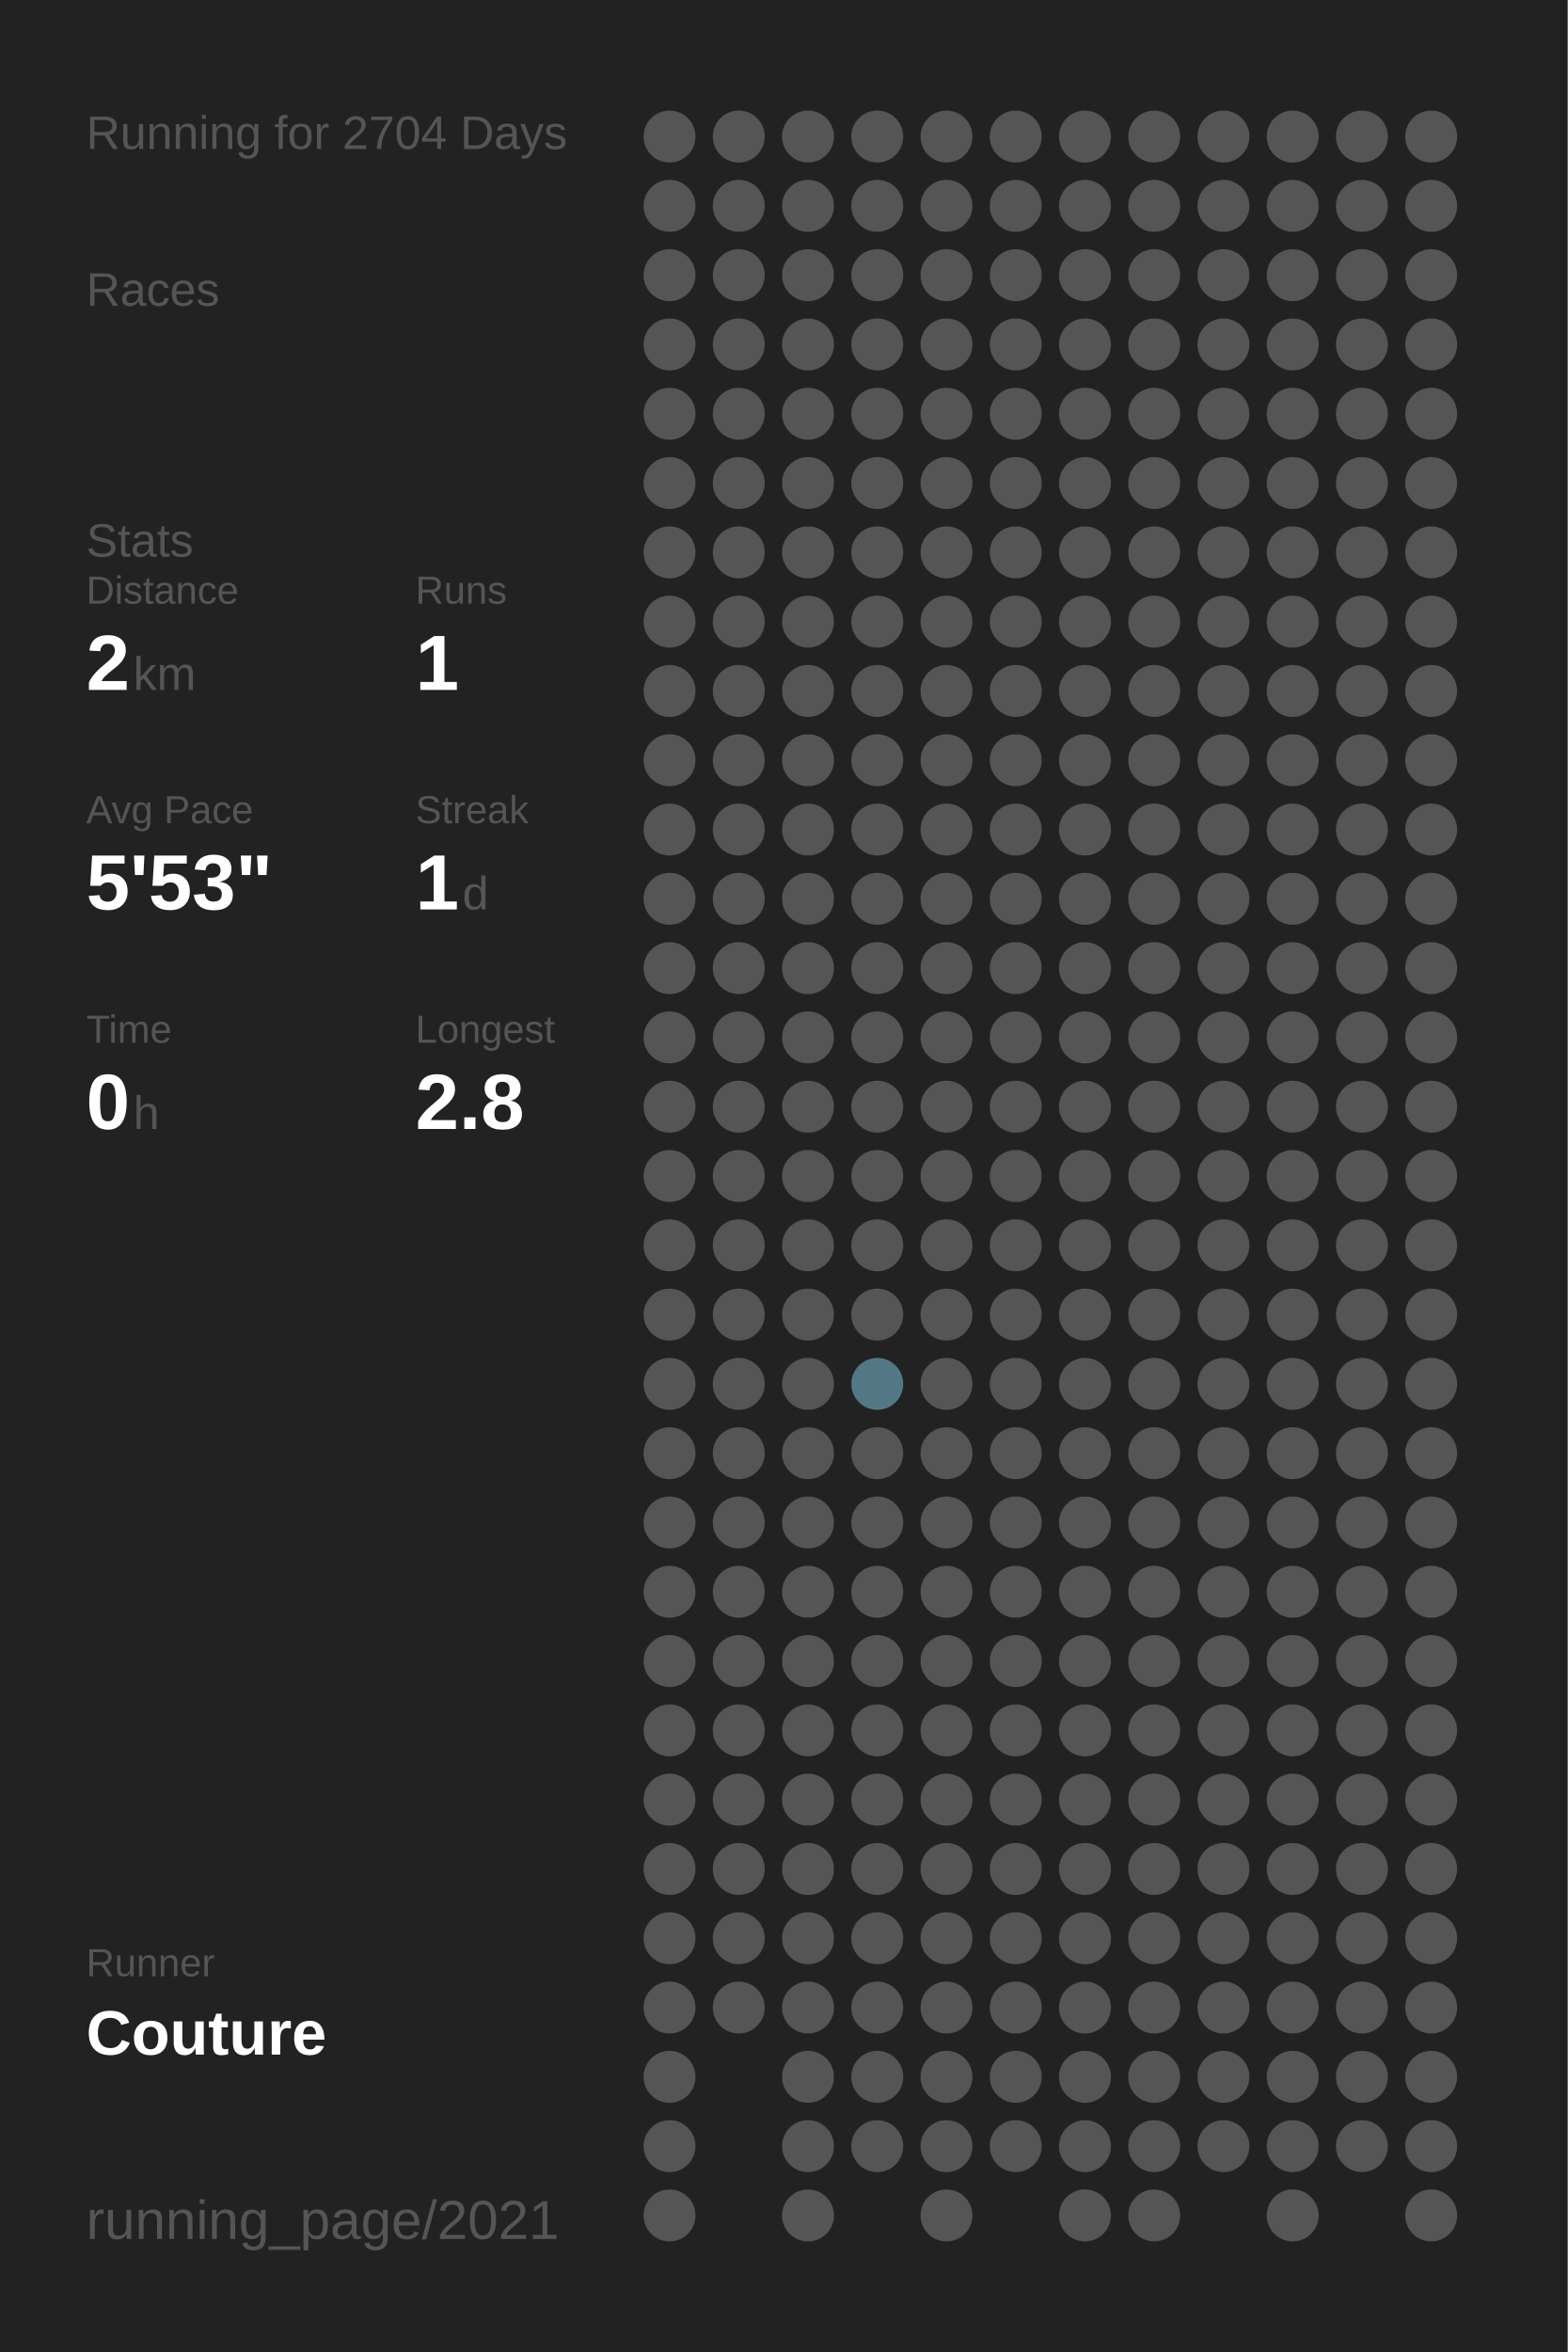
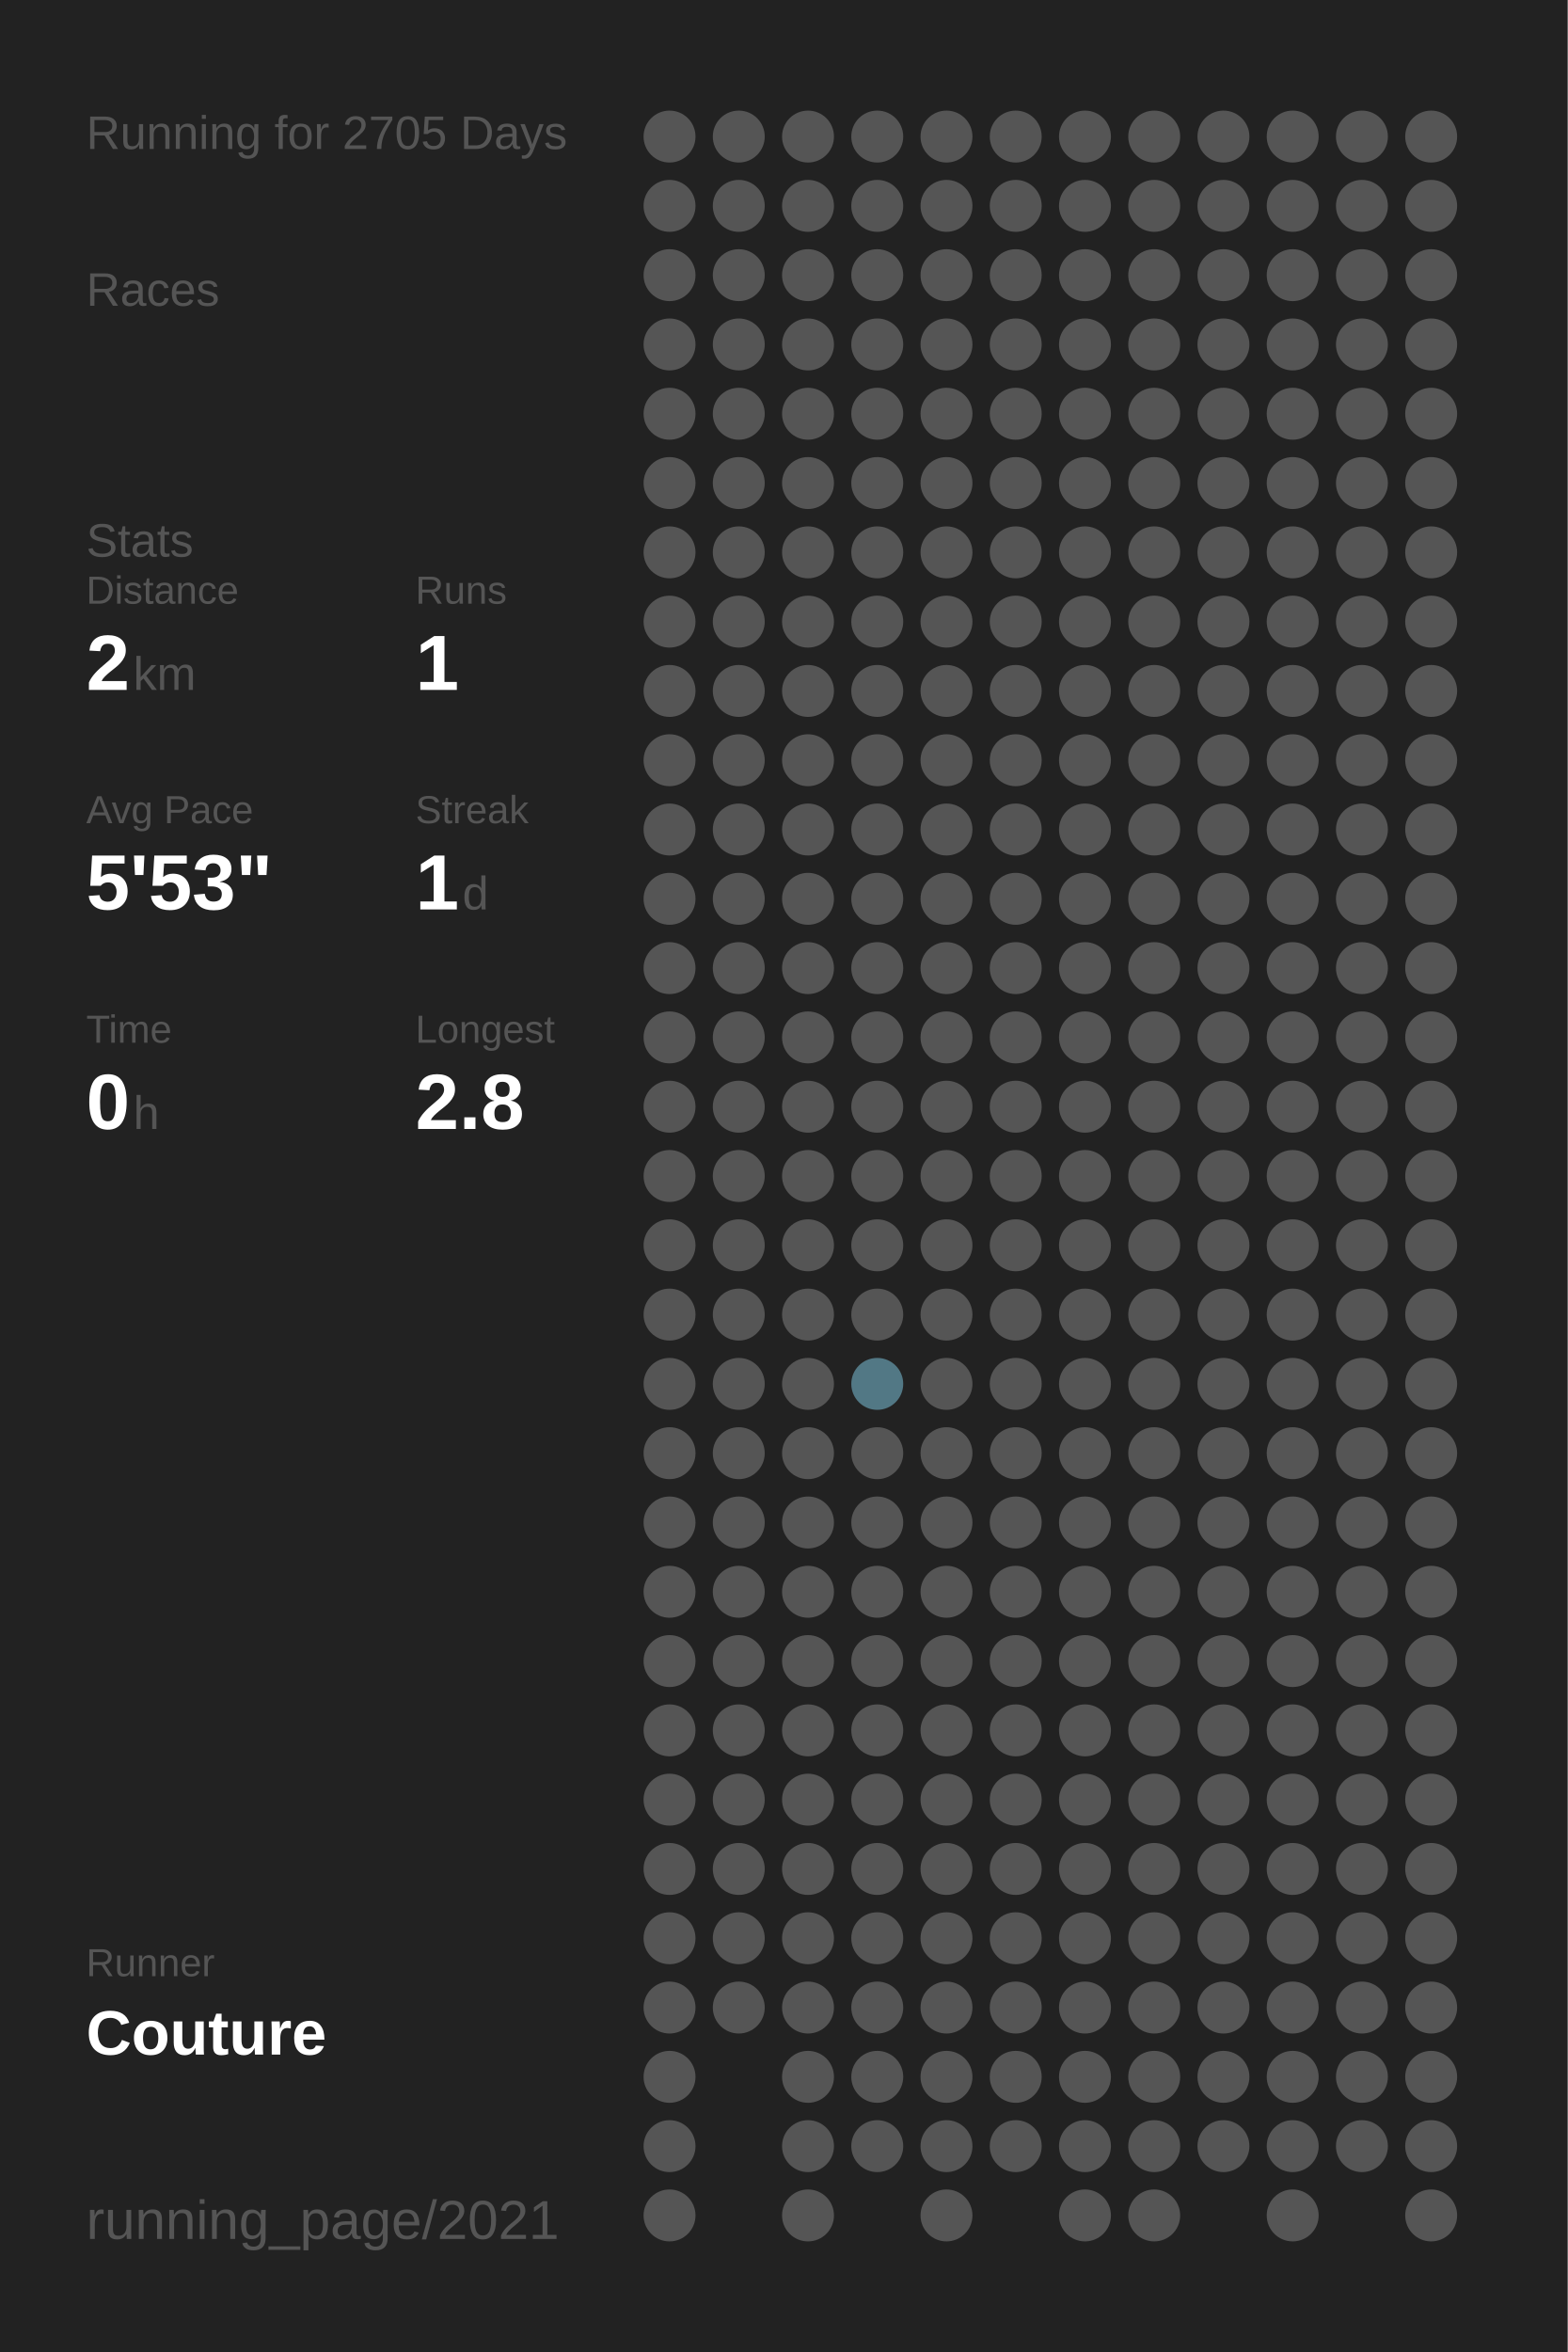
<svg xmlns="http://www.w3.org/2000/svg" baseProfile="full" height="300mm" version="1.1" viewBox="0,0,200,300" width="200mm">
  <defs />
  <rect fill="#222222" height="300" width="200" x="0" y="0" />
-   <text fill="#555555" style="font-size:6px; font-family:Arial;" x="11" y="19">Running for 2704 Days</text>
+   <text fill="#555555" style="font-size:6px; font-family:Arial;" x="11" y="19">Running for 2705 Days</text>
  <text fill="#555555" style="font-size:6px; font-family:Arial;" x="11" y="39">Races</text>
  <text fill="#555555" style="font-size:6px; font-family:Arial;" x="11" y="71">Stats</text>
  <text fill="#555555" style="font-size:5px; font-family:Arial;" x="11" y="77">Distance</text>
  <text fill="#FFFFFF" style="font-size:10px; font-family:Arial; font-weight:bold;" x="11" y="88">2</text>
  <text fill="#555555" style="font-size:6px; font-family:Arial;" x="17" y="88">km</text>
  <text fill="#555555" style="font-size:5px; font-family:Arial;" x="53" y="77">Runs</text>
  <text fill="#FFFFFF" style="font-size:10px; font-family:Arial; font-weight:bold;" x="53" y="88">1</text>
  <text fill="#555555" style="font-size:5px; font-family:Arial;" x="11" y="105">Avg Pace</text>
  <text fill="#FFFFFF" style="font-size:10px; font-family:Arial; font-weight:bold;" x="11" y="116">5'53"</text>
  <text fill="#555555" style="font-size:5px; font-family:Arial;" x="53" y="105">Streak</text>
  <text fill="#FFFFFF" style="font-size:10px; font-family:Arial; font-weight:bold;" x="53" y="116">1</text>
  <text fill="#555555" style="font-size:6px; font-family:Arial;" x="59" y="116">d</text>
  <text fill="#555555" style="font-size:5px; font-family:Arial;" x="11" y="133">Time</text>
  <text fill="#FFFFFF" style="font-size:10px; font-family:Arial; font-weight:bold;" x="11" y="144">0</text>
  <text fill="#555555" style="font-size:6px; font-family:Arial;" x="17" y="144">h</text>
  <text fill="#555555" style="font-size:5px; font-family:Arial;" x="53" y="133">Longest</text>
  <text fill="#FFFFFF" style="font-size:10px; font-family:Arial; font-weight:bold;" x="53" y="144">2.8</text>
  <text fill="#555555" style="font-size:5px; font-family:Arial;" x="11" y="252.065">Runner</text>
  <text fill="#FFFFFF" style="font-size:8px; font-family:Arial; font-weight:bold;" x="11" y="262.065">Couture</text>
  <text fill="#555555" style="font-size:7px; font-family:Arial;" x="11" y="285.581">running_page/2021</text>
  <circle cx="85.417" cy="17.419" fill="#555555" r="3.312" />
  <circle cx="85.417" cy="26.258" fill="#555555" r="3.312" />
  <circle cx="85.417" cy="35.097" fill="#555555" r="3.312" />
  <circle cx="85.417" cy="43.935" fill="#555555" r="3.312" />
  <circle cx="85.417" cy="52.774" fill="#555555" r="3.312" />
  <circle cx="85.417" cy="61.613" fill="#555555" r="3.312" />
  <circle cx="85.417" cy="70.452" fill="#555555" r="3.312" />
  <circle cx="85.417" cy="79.29" fill="#555555" r="3.312" />
  <circle cx="85.417" cy="88.129" fill="#555555" r="3.312" />
  <circle cx="85.417" cy="96.968" fill="#555555" r="3.312" />
  <circle cx="85.417" cy="105.806" fill="#555555" r="3.312" />
  <circle cx="85.417" cy="114.645" fill="#555555" r="3.312" />
  <circle cx="85.417" cy="123.484" fill="#555555" r="3.312" />
  <circle cx="85.417" cy="132.323" fill="#555555" r="3.312" />
  <circle cx="85.417" cy="141.161" fill="#555555" r="3.312" />
  <circle cx="85.417" cy="150" fill="#555555" r="3.312" />
  <circle cx="85.417" cy="158.839" fill="#555555" r="3.312" />
  <circle cx="85.417" cy="167.677" fill="#555555" r="3.312" />
  <circle cx="85.417" cy="176.516" fill="#555555" r="3.312" />
  <circle cx="85.417" cy="185.355" fill="#555555" r="3.312" />
  <circle cx="85.417" cy="194.194" fill="#555555" r="3.312" />
  <circle cx="85.417" cy="203.032" fill="#555555" r="3.312" />
  <circle cx="85.417" cy="211.871" fill="#555555" r="3.312" />
  <circle cx="85.417" cy="220.71" fill="#555555" r="3.312" />
  <circle cx="85.417" cy="229.548" fill="#555555" r="3.312" />
  <circle cx="85.417" cy="238.387" fill="#555555" r="3.312" />
  <circle cx="85.417" cy="247.226" fill="#555555" r="3.312" />
  <circle cx="85.417" cy="256.065" fill="#555555" r="3.312" />
  <circle cx="85.417" cy="264.903" fill="#555555" r="3.312" />
  <circle cx="85.417" cy="273.742" fill="#555555" r="3.312" />
  <circle cx="85.417" cy="282.581" fill="#555555" r="3.312" />
  <circle cx="94.25" cy="17.419" fill="#555555" r="3.312" />
  <circle cx="94.25" cy="26.258" fill="#555555" r="3.312" />
  <circle cx="94.25" cy="35.097" fill="#555555" r="3.312" />
  <circle cx="94.25" cy="43.935" fill="#555555" r="3.312" />
  <circle cx="94.25" cy="52.774" fill="#555555" r="3.312" />
  <circle cx="94.25" cy="61.613" fill="#555555" r="3.312" />
  <circle cx="94.25" cy="70.452" fill="#555555" r="3.312" />
  <circle cx="94.25" cy="79.29" fill="#555555" r="3.312" />
  <circle cx="94.25" cy="88.129" fill="#555555" r="3.312" />
  <circle cx="94.25" cy="96.968" fill="#555555" r="3.312" />
  <circle cx="94.25" cy="105.806" fill="#555555" r="3.312" />
  <circle cx="94.25" cy="114.645" fill="#555555" r="3.312" />
  <circle cx="94.25" cy="123.484" fill="#555555" r="3.312" />
  <circle cx="94.25" cy="132.323" fill="#555555" r="3.312" />
  <circle cx="94.25" cy="141.161" fill="#555555" r="3.312" />
  <circle cx="94.25" cy="150" fill="#555555" r="3.312" />
  <circle cx="94.25" cy="158.839" fill="#555555" r="3.312" />
  <circle cx="94.25" cy="167.677" fill="#555555" r="3.312" />
  <circle cx="94.25" cy="176.516" fill="#555555" r="3.312" />
  <circle cx="94.25" cy="185.355" fill="#555555" r="3.312" />
  <circle cx="94.25" cy="194.194" fill="#555555" r="3.312" />
  <circle cx="94.25" cy="203.032" fill="#555555" r="3.312" />
  <circle cx="94.25" cy="211.871" fill="#555555" r="3.312" />
  <circle cx="94.25" cy="220.71" fill="#555555" r="3.312" />
  <circle cx="94.25" cy="229.548" fill="#555555" r="3.312" />
  <circle cx="94.25" cy="238.387" fill="#555555" r="3.312" />
  <circle cx="94.25" cy="247.226" fill="#555555" r="3.312" />
  <circle cx="94.25" cy="256.065" fill="#555555" r="3.312" />
  <circle cx="103.083" cy="17.419" fill="#555555" r="3.312" />
  <circle cx="103.083" cy="26.258" fill="#555555" r="3.312" />
  <circle cx="103.083" cy="35.097" fill="#555555" r="3.312" />
  <circle cx="103.083" cy="43.935" fill="#555555" r="3.312" />
  <circle cx="103.083" cy="52.774" fill="#555555" r="3.312" />
  <circle cx="103.083" cy="61.613" fill="#555555" r="3.312" />
  <circle cx="103.083" cy="70.452" fill="#555555" r="3.312" />
  <circle cx="103.083" cy="79.29" fill="#555555" r="3.312" />
  <circle cx="103.083" cy="88.129" fill="#555555" r="3.312" />
  <circle cx="103.083" cy="96.968" fill="#555555" r="3.312" />
  <circle cx="103.083" cy="105.806" fill="#555555" r="3.312" />
  <circle cx="103.083" cy="114.645" fill="#555555" r="3.312" />
  <circle cx="103.083" cy="123.484" fill="#555555" r="3.312" />
  <circle cx="103.083" cy="132.323" fill="#555555" r="3.312" />
  <circle cx="103.083" cy="141.161" fill="#555555" r="3.312" />
  <circle cx="103.083" cy="150" fill="#555555" r="3.312" />
  <circle cx="103.083" cy="158.839" fill="#555555" r="3.312" />
  <circle cx="103.083" cy="167.677" fill="#555555" r="3.312" />
  <circle cx="103.083" cy="176.516" fill="#555555" r="3.312" />
  <circle cx="103.083" cy="185.355" fill="#555555" r="3.312" />
  <circle cx="103.083" cy="194.194" fill="#555555" r="3.312" />
  <circle cx="103.083" cy="203.032" fill="#555555" r="3.312" />
  <circle cx="103.083" cy="211.871" fill="#555555" r="3.312" />
  <circle cx="103.083" cy="220.71" fill="#555555" r="3.312" />
  <circle cx="103.083" cy="229.548" fill="#555555" r="3.312" />
  <circle cx="103.083" cy="238.387" fill="#555555" r="3.312" />
  <circle cx="103.083" cy="247.226" fill="#555555" r="3.312" />
  <circle cx="103.083" cy="256.065" fill="#555555" r="3.312" />
  <circle cx="103.083" cy="264.903" fill="#555555" r="3.312" />
  <circle cx="103.083" cy="273.742" fill="#555555" r="3.312" />
  <circle cx="103.083" cy="282.581" fill="#555555" r="3.312" />
  <circle cx="111.917" cy="17.419" fill="#555555" r="3.312" />
  <circle cx="111.917" cy="26.258" fill="#555555" r="3.312" />
  <circle cx="111.917" cy="35.097" fill="#555555" r="3.312" />
  <circle cx="111.917" cy="43.935" fill="#555555" r="3.312" />
  <circle cx="111.917" cy="52.774" fill="#555555" r="3.312" />
  <circle cx="111.917" cy="61.613" fill="#555555" r="3.312" />
  <circle cx="111.917" cy="70.452" fill="#555555" r="3.312" />
  <circle cx="111.917" cy="79.29" fill="#555555" r="3.312" />
  <circle cx="111.917" cy="88.129" fill="#555555" r="3.312" />
  <circle cx="111.917" cy="96.968" fill="#555555" r="3.312" />
  <circle cx="111.917" cy="105.806" fill="#555555" r="3.312" />
  <circle cx="111.917" cy="114.645" fill="#555555" r="3.312" />
  <circle cx="111.917" cy="123.484" fill="#555555" r="3.312" />
  <circle cx="111.917" cy="132.323" fill="#555555" r="3.312" />
  <circle cx="111.917" cy="141.161" fill="#555555" r="3.312" />
  <circle cx="111.917" cy="150" fill="#555555" r="3.312" />
  <circle cx="111.917" cy="158.839" fill="#555555" r="3.312" />
  <circle cx="111.917" cy="167.677" fill="#555555" r="3.312" />
  <circle cx="111.917" cy="176.516" fill="#527885" r="3.312" />
  <circle cx="111.917" cy="185.355" fill="#555555" r="3.312" />
  <circle cx="111.917" cy="194.194" fill="#555555" r="3.312" />
  <circle cx="111.917" cy="203.032" fill="#555555" r="3.312" />
  <circle cx="111.917" cy="211.871" fill="#555555" r="3.312" />
  <circle cx="111.917" cy="220.71" fill="#555555" r="3.312" />
  <circle cx="111.917" cy="229.548" fill="#555555" r="3.312" />
  <circle cx="111.917" cy="238.387" fill="#555555" r="3.312" />
  <circle cx="111.917" cy="247.226" fill="#555555" r="3.312" />
  <circle cx="111.917" cy="256.065" fill="#555555" r="3.312" />
  <circle cx="111.917" cy="264.903" fill="#555555" r="3.312" />
  <circle cx="111.917" cy="273.742" fill="#555555" r="3.312" />
  <circle cx="120.75" cy="17.419" fill="#555555" r="3.312" />
  <circle cx="120.75" cy="26.258" fill="#555555" r="3.312" />
  <circle cx="120.75" cy="35.097" fill="#555555" r="3.312" />
  <circle cx="120.75" cy="43.935" fill="#555555" r="3.312" />
  <circle cx="120.75" cy="52.774" fill="#555555" r="3.312" />
  <circle cx="120.75" cy="61.613" fill="#555555" r="3.312" />
  <circle cx="120.75" cy="70.452" fill="#555555" r="3.312" />
  <circle cx="120.75" cy="79.29" fill="#555555" r="3.312" />
  <circle cx="120.75" cy="88.129" fill="#555555" r="3.312" />
  <circle cx="120.75" cy="96.968" fill="#555555" r="3.312" />
  <circle cx="120.75" cy="105.806" fill="#555555" r="3.312" />
  <circle cx="120.75" cy="114.645" fill="#555555" r="3.312" />
  <circle cx="120.75" cy="123.484" fill="#555555" r="3.312" />
  <circle cx="120.75" cy="132.323" fill="#555555" r="3.312" />
  <circle cx="120.75" cy="141.161" fill="#555555" r="3.312" />
  <circle cx="120.75" cy="150" fill="#555555" r="3.312" />
  <circle cx="120.75" cy="158.839" fill="#555555" r="3.312" />
  <circle cx="120.75" cy="167.677" fill="#555555" r="3.312" />
  <circle cx="120.75" cy="176.516" fill="#555555" r="3.312" />
  <circle cx="120.75" cy="185.355" fill="#555555" r="3.312" />
  <circle cx="120.75" cy="194.194" fill="#555555" r="3.312" />
  <circle cx="120.75" cy="203.032" fill="#555555" r="3.312" />
  <circle cx="120.75" cy="211.871" fill="#555555" r="3.312" />
  <circle cx="120.75" cy="220.71" fill="#555555" r="3.312" />
  <circle cx="120.75" cy="229.548" fill="#555555" r="3.312" />
  <circle cx="120.75" cy="238.387" fill="#555555" r="3.312" />
  <circle cx="120.75" cy="247.226" fill="#555555" r="3.312" />
  <circle cx="120.75" cy="256.065" fill="#555555" r="3.312" />
  <circle cx="120.75" cy="264.903" fill="#555555" r="3.312" />
  <circle cx="120.75" cy="273.742" fill="#555555" r="3.312" />
  <circle cx="120.75" cy="282.581" fill="#555555" r="3.312" />
  <circle cx="129.583" cy="17.419" fill="#555555" r="3.312" />
  <circle cx="129.583" cy="26.258" fill="#555555" r="3.312" />
  <circle cx="129.583" cy="35.097" fill="#555555" r="3.312" />
  <circle cx="129.583" cy="43.935" fill="#555555" r="3.312" />
  <circle cx="129.583" cy="52.774" fill="#555555" r="3.312" />
  <circle cx="129.583" cy="61.613" fill="#555555" r="3.312" />
  <circle cx="129.583" cy="70.452" fill="#555555" r="3.312" />
  <circle cx="129.583" cy="79.29" fill="#555555" r="3.312" />
  <circle cx="129.583" cy="88.129" fill="#555555" r="3.312" />
  <circle cx="129.583" cy="96.968" fill="#555555" r="3.312" />
  <circle cx="129.583" cy="105.806" fill="#555555" r="3.312" />
  <circle cx="129.583" cy="114.645" fill="#555555" r="3.312" />
  <circle cx="129.583" cy="123.484" fill="#555555" r="3.312" />
  <circle cx="129.583" cy="132.323" fill="#555555" r="3.312" />
  <circle cx="129.583" cy="141.161" fill="#555555" r="3.312" />
  <circle cx="129.583" cy="150" fill="#555555" r="3.312" />
  <circle cx="129.583" cy="158.839" fill="#555555" r="3.312" />
  <circle cx="129.583" cy="167.677" fill="#555555" r="3.312" />
  <circle cx="129.583" cy="176.516" fill="#555555" r="3.312" />
  <circle cx="129.583" cy="185.355" fill="#555555" r="3.312" />
  <circle cx="129.583" cy="194.194" fill="#555555" r="3.312" />
  <circle cx="129.583" cy="203.032" fill="#555555" r="3.312" />
  <circle cx="129.583" cy="211.871" fill="#555555" r="3.312" />
  <circle cx="129.583" cy="220.71" fill="#555555" r="3.312" />
  <circle cx="129.583" cy="229.548" fill="#555555" r="3.312" />
  <circle cx="129.583" cy="238.387" fill="#555555" r="3.312" />
  <circle cx="129.583" cy="247.226" fill="#555555" r="3.312" />
  <circle cx="129.583" cy="256.065" fill="#555555" r="3.312" />
  <circle cx="129.583" cy="264.903" fill="#555555" r="3.312" />
  <circle cx="129.583" cy="273.742" fill="#555555" r="3.312" />
  <circle cx="138.417" cy="17.419" fill="#555555" r="3.312" />
  <circle cx="138.417" cy="26.258" fill="#555555" r="3.312" />
  <circle cx="138.417" cy="35.097" fill="#555555" r="3.312" />
  <circle cx="138.417" cy="43.935" fill="#555555" r="3.312" />
  <circle cx="138.417" cy="52.774" fill="#555555" r="3.312" />
  <circle cx="138.417" cy="61.613" fill="#555555" r="3.312" />
  <circle cx="138.417" cy="70.452" fill="#555555" r="3.312" />
  <circle cx="138.417" cy="79.29" fill="#555555" r="3.312" />
  <circle cx="138.417" cy="88.129" fill="#555555" r="3.312" />
  <circle cx="138.417" cy="96.968" fill="#555555" r="3.312" />
  <circle cx="138.417" cy="105.806" fill="#555555" r="3.312" />
  <circle cx="138.417" cy="114.645" fill="#555555" r="3.312" />
  <circle cx="138.417" cy="123.484" fill="#555555" r="3.312" />
  <circle cx="138.417" cy="132.323" fill="#555555" r="3.312" />
  <circle cx="138.417" cy="141.161" fill="#555555" r="3.312" />
  <circle cx="138.417" cy="150" fill="#555555" r="3.312" />
  <circle cx="138.417" cy="158.839" fill="#555555" r="3.312" />
  <circle cx="138.417" cy="167.677" fill="#555555" r="3.312" />
  <circle cx="138.417" cy="176.516" fill="#555555" r="3.312" />
  <circle cx="138.417" cy="185.355" fill="#555555" r="3.312" />
  <circle cx="138.417" cy="194.194" fill="#555555" r="3.312" />
  <circle cx="138.417" cy="203.032" fill="#555555" r="3.312" />
  <circle cx="138.417" cy="211.871" fill="#555555" r="3.312" />
  <circle cx="138.417" cy="220.71" fill="#555555" r="3.312" />
  <circle cx="138.417" cy="229.548" fill="#555555" r="3.312" />
  <circle cx="138.417" cy="238.387" fill="#555555" r="3.312" />
  <circle cx="138.417" cy="247.226" fill="#555555" r="3.312" />
  <circle cx="138.417" cy="256.065" fill="#555555" r="3.312" />
  <circle cx="138.417" cy="264.903" fill="#555555" r="3.312" />
  <circle cx="138.417" cy="273.742" fill="#555555" r="3.312" />
  <circle cx="138.417" cy="282.581" fill="#555555" r="3.312" />
  <circle cx="147.25" cy="17.419" fill="#555555" r="3.312" />
  <circle cx="147.25" cy="26.258" fill="#555555" r="3.312" />
  <circle cx="147.25" cy="35.097" fill="#555555" r="3.312" />
  <circle cx="147.25" cy="43.935" fill="#555555" r="3.312" />
  <circle cx="147.25" cy="52.774" fill="#555555" r="3.312" />
  <circle cx="147.25" cy="61.613" fill="#555555" r="3.312" />
  <circle cx="147.25" cy="70.452" fill="#555555" r="3.312" />
  <circle cx="147.25" cy="79.29" fill="#555555" r="3.312" />
  <circle cx="147.25" cy="88.129" fill="#555555" r="3.312" />
  <circle cx="147.25" cy="96.968" fill="#555555" r="3.312" />
  <circle cx="147.25" cy="105.806" fill="#555555" r="3.312" />
  <circle cx="147.25" cy="114.645" fill="#555555" r="3.312" />
  <circle cx="147.25" cy="123.484" fill="#555555" r="3.312" />
  <circle cx="147.25" cy="132.323" fill="#555555" r="3.312" />
  <circle cx="147.25" cy="141.161" fill="#555555" r="3.312" />
  <circle cx="147.25" cy="150" fill="#555555" r="3.312" />
  <circle cx="147.25" cy="158.839" fill="#555555" r="3.312" />
  <circle cx="147.25" cy="167.677" fill="#555555" r="3.312" />
  <circle cx="147.25" cy="176.516" fill="#555555" r="3.312" />
  <circle cx="147.25" cy="185.355" fill="#555555" r="3.312" />
  <circle cx="147.25" cy="194.194" fill="#555555" r="3.312" />
  <circle cx="147.25" cy="203.032" fill="#555555" r="3.312" />
  <circle cx="147.25" cy="211.871" fill="#555555" r="3.312" />
  <circle cx="147.25" cy="220.71" fill="#555555" r="3.312" />
  <circle cx="147.25" cy="229.548" fill="#555555" r="3.312" />
  <circle cx="147.25" cy="238.387" fill="#555555" r="3.312" />
  <circle cx="147.25" cy="247.226" fill="#555555" r="3.312" />
  <circle cx="147.25" cy="256.065" fill="#555555" r="3.312" />
  <circle cx="147.25" cy="264.903" fill="#555555" r="3.312" />
  <circle cx="147.25" cy="273.742" fill="#555555" r="3.312" />
  <circle cx="147.25" cy="282.581" fill="#555555" r="3.312" />
  <circle cx="156.083" cy="17.419" fill="#555555" r="3.312" />
  <circle cx="156.083" cy="26.258" fill="#555555" r="3.312" />
  <circle cx="156.083" cy="35.097" fill="#555555" r="3.312" />
  <circle cx="156.083" cy="43.935" fill="#555555" r="3.312" />
  <circle cx="156.083" cy="52.774" fill="#555555" r="3.312" />
  <circle cx="156.083" cy="61.613" fill="#555555" r="3.312" />
  <circle cx="156.083" cy="70.452" fill="#555555" r="3.312" />
  <circle cx="156.083" cy="79.29" fill="#555555" r="3.312" />
  <circle cx="156.083" cy="88.129" fill="#555555" r="3.312" />
  <circle cx="156.083" cy="96.968" fill="#555555" r="3.312" />
  <circle cx="156.083" cy="105.806" fill="#555555" r="3.312" />
  <circle cx="156.083" cy="114.645" fill="#555555" r="3.312" />
  <circle cx="156.083" cy="123.484" fill="#555555" r="3.312" />
  <circle cx="156.083" cy="132.323" fill="#555555" r="3.312" />
  <circle cx="156.083" cy="141.161" fill="#555555" r="3.312" />
  <circle cx="156.083" cy="150" fill="#555555" r="3.312" />
  <circle cx="156.083" cy="158.839" fill="#555555" r="3.312" />
  <circle cx="156.083" cy="167.677" fill="#555555" r="3.312" />
  <circle cx="156.083" cy="176.516" fill="#555555" r="3.312" />
  <circle cx="156.083" cy="185.355" fill="#555555" r="3.312" />
  <circle cx="156.083" cy="194.194" fill="#555555" r="3.312" />
  <circle cx="156.083" cy="203.032" fill="#555555" r="3.312" />
  <circle cx="156.083" cy="211.871" fill="#555555" r="3.312" />
  <circle cx="156.083" cy="220.71" fill="#555555" r="3.312" />
  <circle cx="156.083" cy="229.548" fill="#555555" r="3.312" />
  <circle cx="156.083" cy="238.387" fill="#555555" r="3.312" />
  <circle cx="156.083" cy="247.226" fill="#555555" r="3.312" />
  <circle cx="156.083" cy="256.065" fill="#555555" r="3.312" />
  <circle cx="156.083" cy="264.903" fill="#555555" r="3.312" />
  <circle cx="156.083" cy="273.742" fill="#555555" r="3.312" />
  <circle cx="164.917" cy="17.419" fill="#555555" r="3.312" />
  <circle cx="164.917" cy="26.258" fill="#555555" r="3.312" />
  <circle cx="164.917" cy="35.097" fill="#555555" r="3.312" />
  <circle cx="164.917" cy="43.935" fill="#555555" r="3.312" />
  <circle cx="164.917" cy="52.774" fill="#555555" r="3.312" />
  <circle cx="164.917" cy="61.613" fill="#555555" r="3.312" />
  <circle cx="164.917" cy="70.452" fill="#555555" r="3.312" />
  <circle cx="164.917" cy="79.29" fill="#555555" r="3.312" />
  <circle cx="164.917" cy="88.129" fill="#555555" r="3.312" />
  <circle cx="164.917" cy="96.968" fill="#555555" r="3.312" />
  <circle cx="164.917" cy="105.806" fill="#555555" r="3.312" />
  <circle cx="164.917" cy="114.645" fill="#555555" r="3.312" />
  <circle cx="164.917" cy="123.484" fill="#555555" r="3.312" />
  <circle cx="164.917" cy="132.323" fill="#555555" r="3.312" />
  <circle cx="164.917" cy="141.161" fill="#555555" r="3.312" />
  <circle cx="164.917" cy="150" fill="#555555" r="3.312" />
  <circle cx="164.917" cy="158.839" fill="#555555" r="3.312" />
  <circle cx="164.917" cy="167.677" fill="#555555" r="3.312" />
  <circle cx="164.917" cy="176.516" fill="#555555" r="3.312" />
  <circle cx="164.917" cy="185.355" fill="#555555" r="3.312" />
  <circle cx="164.917" cy="194.194" fill="#555555" r="3.312" />
  <circle cx="164.917" cy="203.032" fill="#555555" r="3.312" />
  <circle cx="164.917" cy="211.871" fill="#555555" r="3.312" />
  <circle cx="164.917" cy="220.71" fill="#555555" r="3.312" />
  <circle cx="164.917" cy="229.548" fill="#555555" r="3.312" />
  <circle cx="164.917" cy="238.387" fill="#555555" r="3.312" />
  <circle cx="164.917" cy="247.226" fill="#555555" r="3.312" />
  <circle cx="164.917" cy="256.065" fill="#555555" r="3.312" />
  <circle cx="164.917" cy="264.903" fill="#555555" r="3.312" />
  <circle cx="164.917" cy="273.742" fill="#555555" r="3.312" />
  <circle cx="164.917" cy="282.581" fill="#555555" r="3.312" />
  <circle cx="173.75" cy="17.419" fill="#555555" r="3.312" />
  <circle cx="173.75" cy="26.258" fill="#555555" r="3.312" />
  <circle cx="173.75" cy="35.097" fill="#555555" r="3.312" />
  <circle cx="173.75" cy="43.935" fill="#555555" r="3.312" />
  <circle cx="173.75" cy="52.774" fill="#555555" r="3.312" />
  <circle cx="173.75" cy="61.613" fill="#555555" r="3.312" />
  <circle cx="173.75" cy="70.452" fill="#555555" r="3.312" />
  <circle cx="173.75" cy="79.29" fill="#555555" r="3.312" />
  <circle cx="173.75" cy="88.129" fill="#555555" r="3.312" />
  <circle cx="173.75" cy="96.968" fill="#555555" r="3.312" />
  <circle cx="173.75" cy="105.806" fill="#555555" r="3.312" />
  <circle cx="173.75" cy="114.645" fill="#555555" r="3.312" />
  <circle cx="173.75" cy="123.484" fill="#555555" r="3.312" />
  <circle cx="173.75" cy="132.323" fill="#555555" r="3.312" />
  <circle cx="173.75" cy="141.161" fill="#555555" r="3.312" />
  <circle cx="173.75" cy="150" fill="#555555" r="3.312" />
  <circle cx="173.75" cy="158.839" fill="#555555" r="3.312" />
  <circle cx="173.75" cy="167.677" fill="#555555" r="3.312" />
  <circle cx="173.75" cy="176.516" fill="#555555" r="3.312" />
  <circle cx="173.75" cy="185.355" fill="#555555" r="3.312" />
  <circle cx="173.75" cy="194.194" fill="#555555" r="3.312" />
  <circle cx="173.75" cy="203.032" fill="#555555" r="3.312" />
  <circle cx="173.75" cy="211.871" fill="#555555" r="3.312" />
  <circle cx="173.75" cy="220.71" fill="#555555" r="3.312" />
  <circle cx="173.75" cy="229.548" fill="#555555" r="3.312" />
  <circle cx="173.75" cy="238.387" fill="#555555" r="3.312" />
  <circle cx="173.75" cy="247.226" fill="#555555" r="3.312" />
  <circle cx="173.75" cy="256.065" fill="#555555" r="3.312" />
  <circle cx="173.75" cy="264.903" fill="#555555" r="3.312" />
  <circle cx="173.75" cy="273.742" fill="#555555" r="3.312" />
  <circle cx="182.583" cy="17.419" fill="#555555" r="3.312" />
  <circle cx="182.583" cy="26.258" fill="#555555" r="3.312" />
  <circle cx="182.583" cy="35.097" fill="#555555" r="3.312" />
  <circle cx="182.583" cy="43.935" fill="#555555" r="3.312" />
  <circle cx="182.583" cy="52.774" fill="#555555" r="3.312" />
  <circle cx="182.583" cy="61.613" fill="#555555" r="3.312" />
  <circle cx="182.583" cy="70.452" fill="#555555" r="3.312" />
  <circle cx="182.583" cy="79.29" fill="#555555" r="3.312" />
  <circle cx="182.583" cy="88.129" fill="#555555" r="3.312" />
  <circle cx="182.583" cy="96.968" fill="#555555" r="3.312" />
  <circle cx="182.583" cy="105.806" fill="#555555" r="3.312" />
  <circle cx="182.583" cy="114.645" fill="#555555" r="3.312" />
  <circle cx="182.583" cy="123.484" fill="#555555" r="3.312" />
  <circle cx="182.583" cy="132.323" fill="#555555" r="3.312" />
  <circle cx="182.583" cy="141.161" fill="#555555" r="3.312" />
  <circle cx="182.583" cy="150" fill="#555555" r="3.312" />
  <circle cx="182.583" cy="158.839" fill="#555555" r="3.312" />
  <circle cx="182.583" cy="167.677" fill="#555555" r="3.312" />
  <circle cx="182.583" cy="176.516" fill="#555555" r="3.312" />
  <circle cx="182.583" cy="185.355" fill="#555555" r="3.312" />
  <circle cx="182.583" cy="194.194" fill="#555555" r="3.312" />
  <circle cx="182.583" cy="203.032" fill="#555555" r="3.312" />
  <circle cx="182.583" cy="211.871" fill="#555555" r="3.312" />
  <circle cx="182.583" cy="220.71" fill="#555555" r="3.312" />
  <circle cx="182.583" cy="229.548" fill="#555555" r="3.312" />
  <circle cx="182.583" cy="238.387" fill="#555555" r="3.312" />
  <circle cx="182.583" cy="247.226" fill="#555555" r="3.312" />
  <circle cx="182.583" cy="256.065" fill="#555555" r="3.312" />
  <circle cx="182.583" cy="264.903" fill="#555555" r="3.312" />
  <circle cx="182.583" cy="273.742" fill="#555555" r="3.312" />
  <circle cx="182.583" cy="282.581" fill="#555555" r="3.312" />
</svg>
